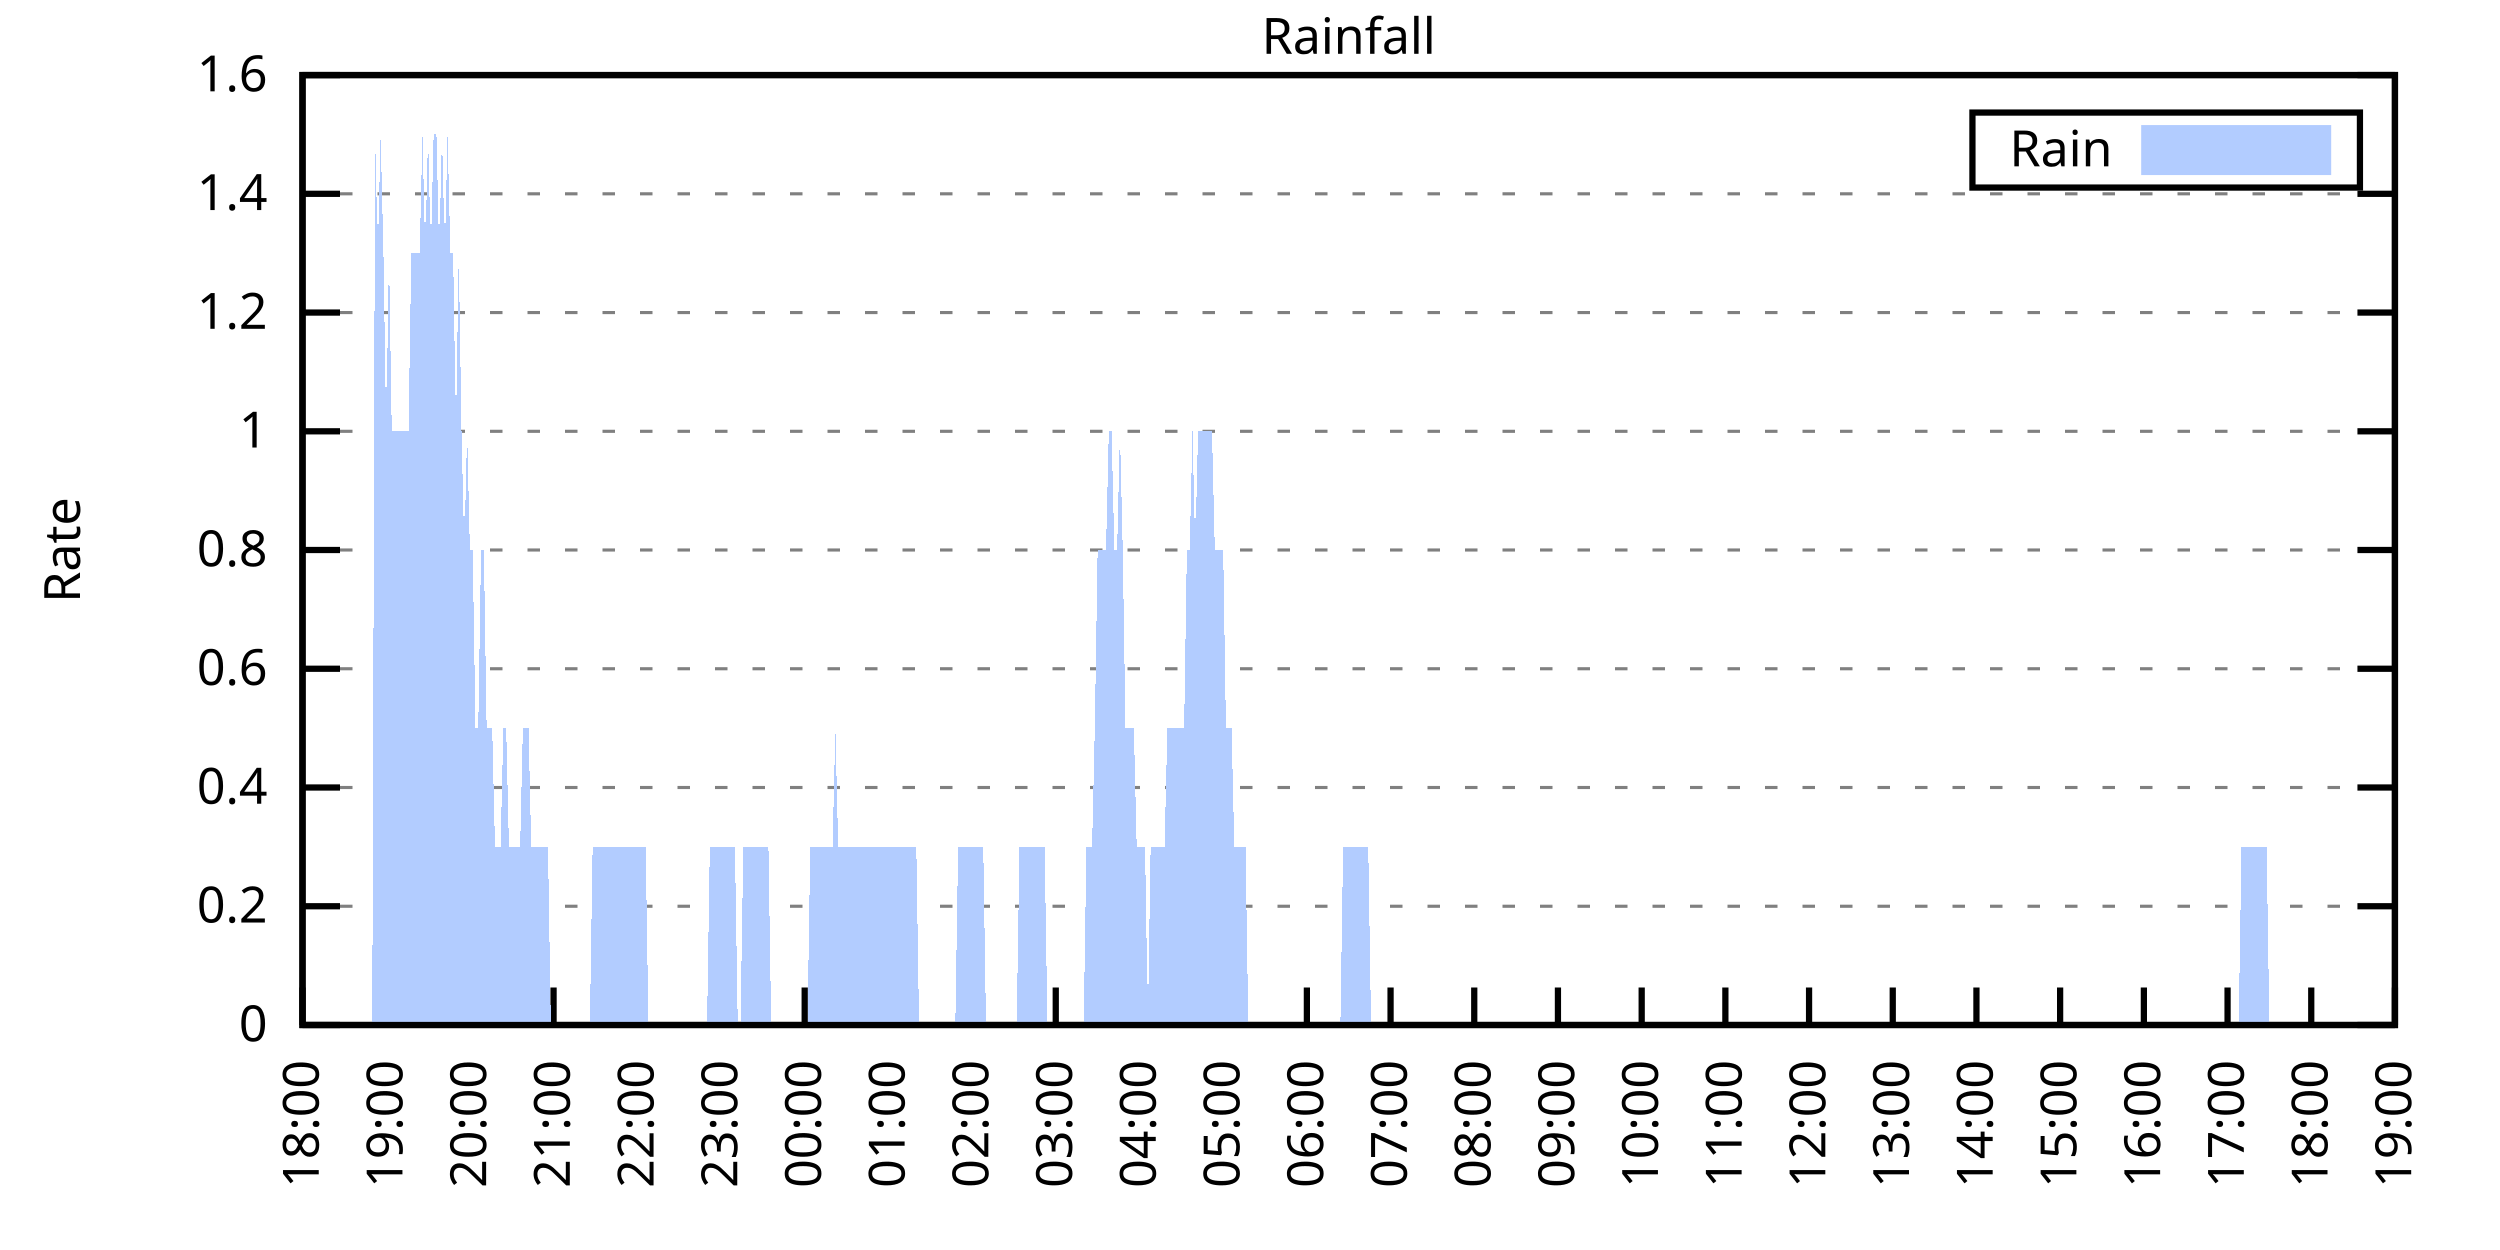
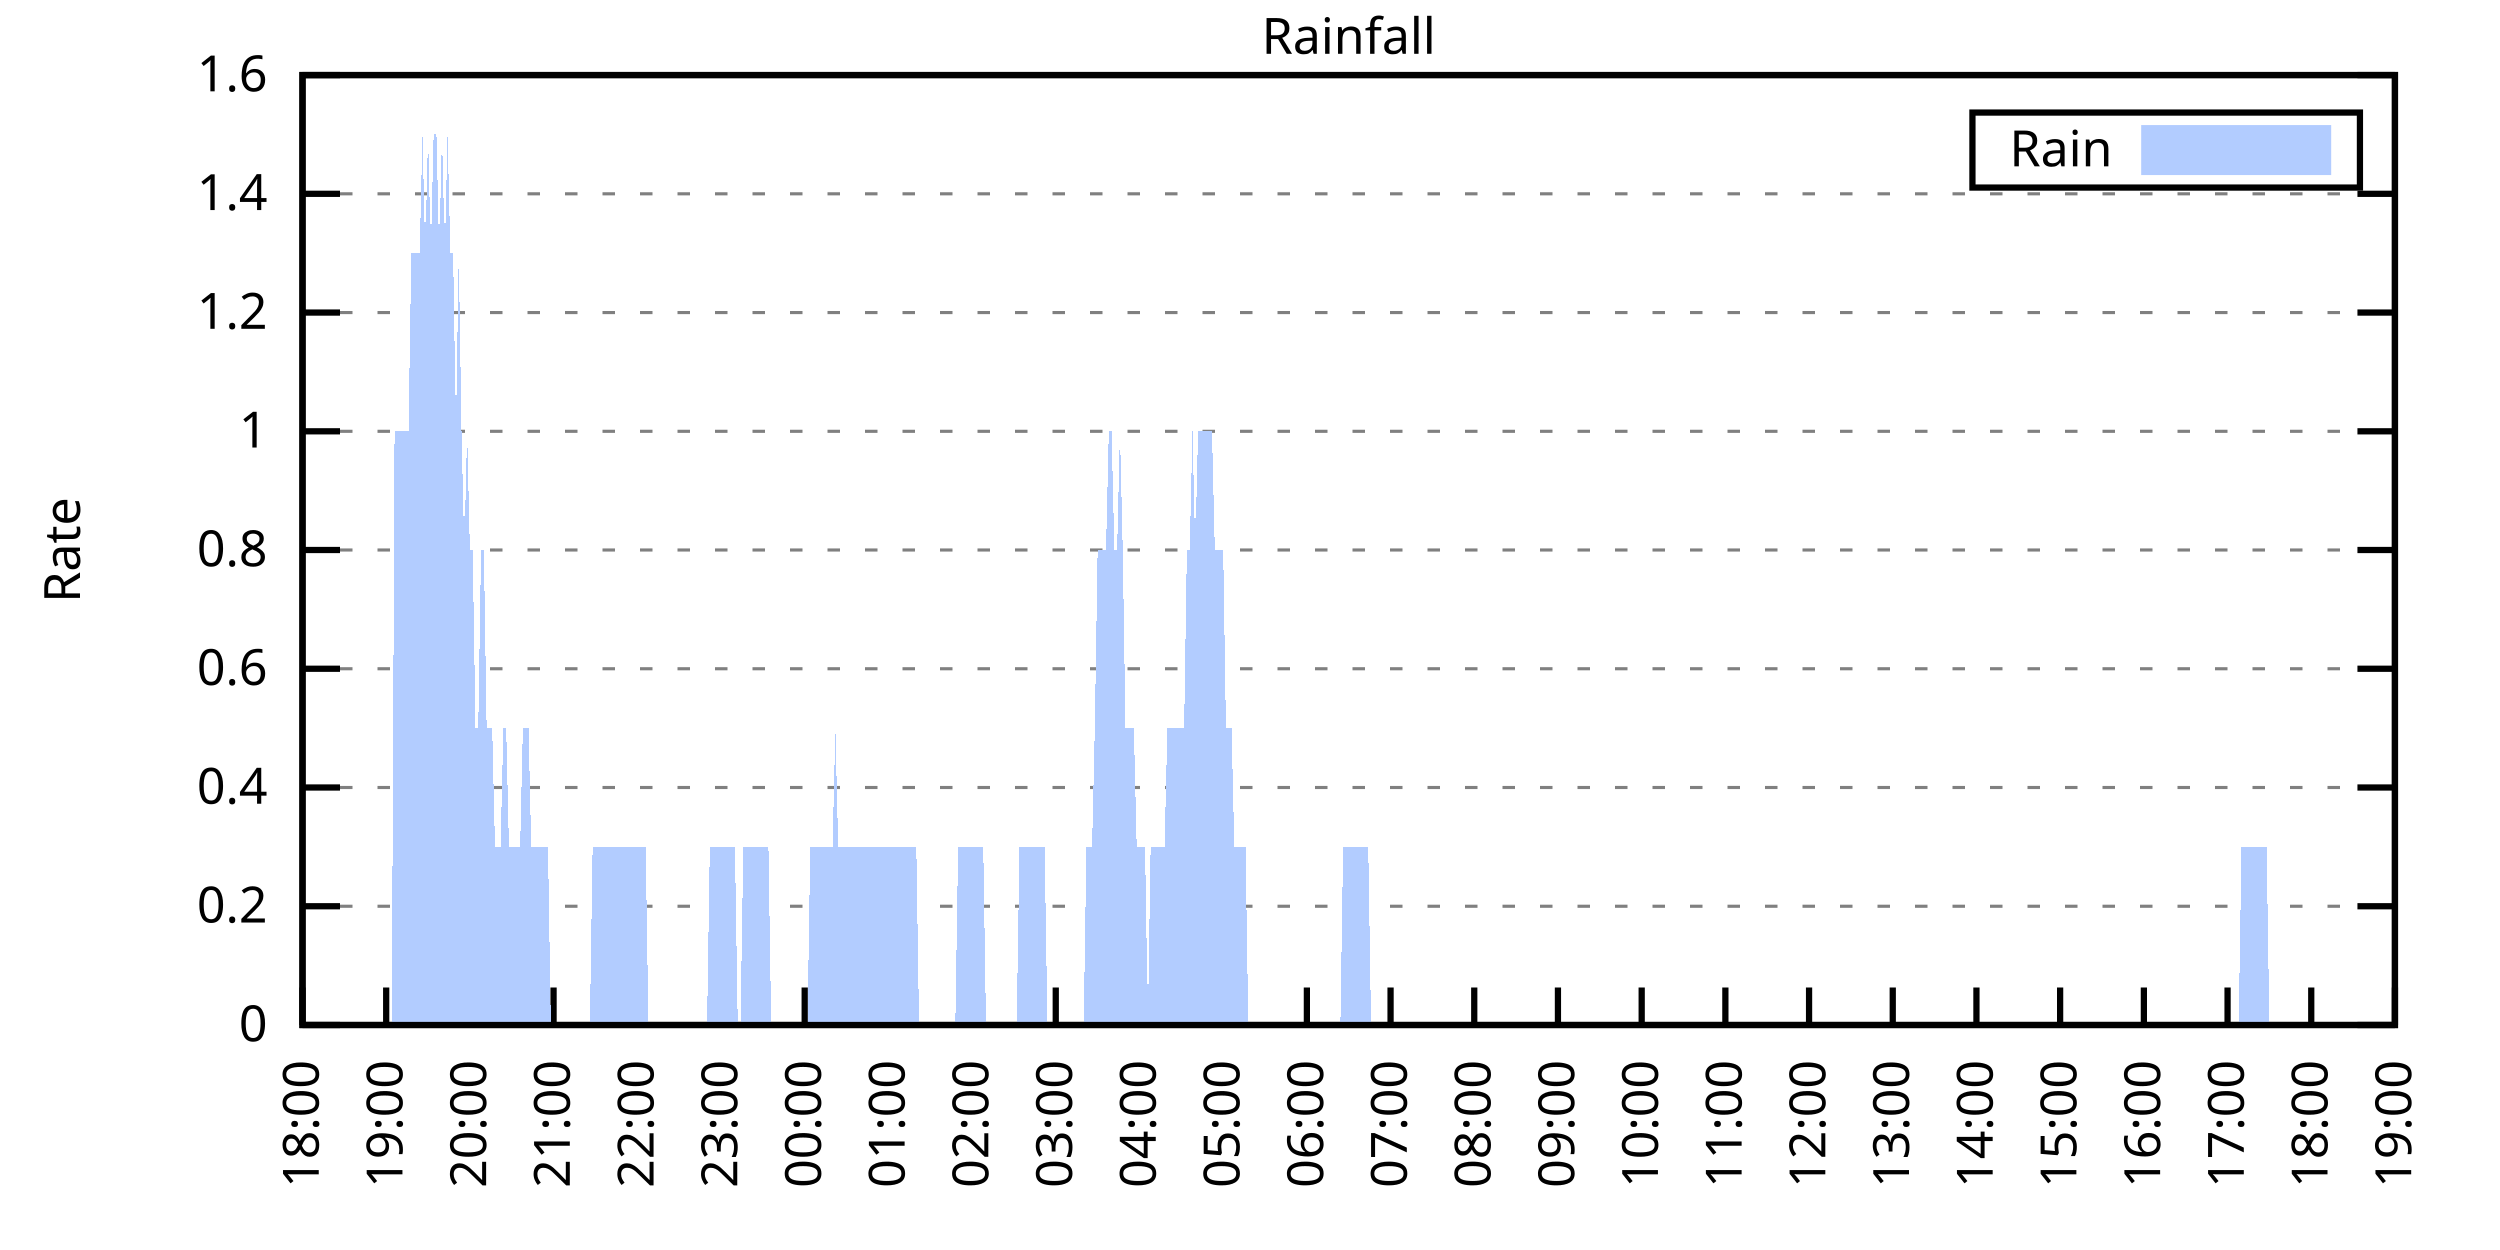
<svg xmlns="http://www.w3.org/2000/svg" xmlns:xlink="http://www.w3.org/1999/xlink" width="400" height="200" viewBox="0 0 400 200">
  <g id="gnuplot_canvas">
    <rect x="0" y="0" width="400" height="200" fill="none" />
    <defs>
      <circle id="gpDot" r="0.5" stroke-width="0.5" stroke="currentColor" />
      <path id="gpPt0" stroke-width="0.333" stroke="currentColor" d="M-1,0 h2 M0,-1 v2" />
      <path id="gpPt1" stroke-width="0.333" stroke="currentColor" d="M-1,-1 L1,1 M1,-1 L-1,1" />
      <path id="gpPt2" stroke-width="0.333" stroke="currentColor" d="M-1,0 L1,0 M0,-1 L0,1 M-1,-1 L1,1 M-1,1 L1,-1" />
      <rect id="gpPt3" stroke-width="0.333" stroke="currentColor" x="-1" y="-1" width="2" height="2" />
      <rect id="gpPt4" stroke-width="0.333" stroke="currentColor" fill="currentColor" x="-1" y="-1" width="2" height="2" />
      <circle id="gpPt5" stroke-width="0.333" stroke="currentColor" cx="0" cy="0" r="1" />
      <use xlink:href="#gpPt5" id="gpPt6" fill="currentColor" stroke="none" />
      <path id="gpPt7" stroke-width="0.333" stroke="currentColor" d="M0,-1.33 L-1.33,0.67 L1.33,0.67 z" />
      <use xlink:href="#gpPt7" id="gpPt8" fill="currentColor" stroke="none" />
      <use xlink:href="#gpPt7" id="gpPt9" stroke="currentColor" transform="rotate(180)" />
      <use xlink:href="#gpPt9" id="gpPt10" fill="currentColor" stroke="none" />
      <use xlink:href="#gpPt3" id="gpPt11" stroke="currentColor" transform="rotate(45)" />
      <use xlink:href="#gpPt11" id="gpPt12" fill="currentColor" stroke="none" />
      <path id="gpPt13" stroke-width="0.333" stroke="currentColor" d="M0,1.330 L1.265,0.411 L0.782,-1.067 L-0.782,-1.076 L-1.265,0.411 z" />
      <use xlink:href="#gpPt13" id="gpPt14" fill="currentColor" stroke="none" />
      <filter id="textbox" filterUnits="objectBoundingBox" x="0" y="0" height="1" width="1">
        <feFlood flood-color="white" flood-opacity="1" result="bgnd" />
        <feComposite in="SourceGraphic" in2="bgnd" operator="atop" />
      </filter>
      <filter id="greybox" filterUnits="objectBoundingBox" x="0" y="0" height="1" width="1">
        <feFlood flood-color="lightgrey" flood-opacity="1" result="grey" />
        <feComposite in="SourceGraphic" in2="grey" operator="atop" />
      </filter>
    </defs>
    <g fill="none" color="white" stroke="currentColor" stroke-width="1.00" stroke-linecap="butt" stroke-linejoin="miter">
</g>
    <g fill="none" color="black" stroke="currentColor" stroke-width="1.00" stroke-linecap="butt" stroke-linejoin="miter">
      <g stroke="none" shape-rendering="crispEdges">
        <polygon fill="rgb(255, 255, 255)" points="48.40,164.00 383.18,164.00 383.18,12.02 48.40,12.02 " />
      </g>
    </g>
    <g fill="none" color="black" stroke="currentColor" stroke-width="1.00" stroke-linecap="butt" stroke-linejoin="miter">
</g>
    <g fill="none" color="black" stroke="black" stroke-width="0.50" stroke-linecap="butt" stroke-linejoin="miter">
</g>
    <g fill="none" color="gray" stroke="currentColor" stroke-width="0.50" stroke-linecap="butt" stroke-linejoin="miter">
      <path stroke="gray" stroke-dasharray="2,4" class="gridline" d="M48.40,164.00 L383.19,164.00  " />
    </g>
    <g fill="none" color="gray" stroke="gray" stroke-width="1.00" stroke-linecap="butt" stroke-linejoin="miter">
</g>
    <g fill="none" color="black" stroke="currentColor" stroke-width="1.00" stroke-linecap="butt" stroke-linejoin="miter">
      <path stroke="black" d="M48.40,164.00 L54.40,164.00 M383.19,164.00 L377.19,164.00  " />
      <g transform="translate(42.80,166.60)" stroke="none" fill="black" font-family="Sans" font-size="8.00" text-anchor="end">
        <text>
          <tspan font-family="Sans"> 0</tspan>
        </text>
      </g>
    </g>
    <g fill="none" color="black" stroke="currentColor" stroke-width="1.00" stroke-linecap="butt" stroke-linejoin="miter">
</g>
    <g fill="none" color="black" stroke="black" stroke-width="0.50" stroke-linecap="butt" stroke-linejoin="miter">
</g>
    <g fill="none" color="gray" stroke="currentColor" stroke-width="0.50" stroke-linecap="butt" stroke-linejoin="miter">
      <path stroke="gray" stroke-dasharray="2,4" class="gridline" d="M48.40,145.00 L383.19,145.00  " />
    </g>
    <g fill="none" color="gray" stroke="gray" stroke-width="1.00" stroke-linecap="butt" stroke-linejoin="miter">
</g>
    <g fill="none" color="black" stroke="currentColor" stroke-width="1.00" stroke-linecap="butt" stroke-linejoin="miter">
      <path stroke="black" d="M48.40,145.00 L54.40,145.00 M383.19,145.00 L377.19,145.00  " />
      <g transform="translate(42.80,147.60)" stroke="none" fill="black" font-family="Sans" font-size="8.00" text-anchor="end">
        <text>
          <tspan font-family="Sans"> 0.2</tspan>
        </text>
      </g>
    </g>
    <g fill="none" color="black" stroke="currentColor" stroke-width="1.00" stroke-linecap="butt" stroke-linejoin="miter">
</g>
    <g fill="none" color="black" stroke="black" stroke-width="0.50" stroke-linecap="butt" stroke-linejoin="miter">
</g>
    <g fill="none" color="gray" stroke="currentColor" stroke-width="0.50" stroke-linecap="butt" stroke-linejoin="miter">
      <path stroke="gray" stroke-dasharray="2,4" class="gridline" d="M48.40,126.00 L383.19,126.00  " />
    </g>
    <g fill="none" color="gray" stroke="gray" stroke-width="1.00" stroke-linecap="butt" stroke-linejoin="miter">
</g>
    <g fill="none" color="black" stroke="currentColor" stroke-width="1.00" stroke-linecap="butt" stroke-linejoin="miter">
      <path stroke="black" d="M48.40,126.00 L54.40,126.00 M383.19,126.00 L377.19,126.00  " />
      <g transform="translate(42.80,128.60)" stroke="none" fill="black" font-family="Sans" font-size="8.00" text-anchor="end">
        <text>
          <tspan font-family="Sans"> 0.4</tspan>
        </text>
      </g>
    </g>
    <g fill="none" color="black" stroke="currentColor" stroke-width="1.00" stroke-linecap="butt" stroke-linejoin="miter">
</g>
    <g fill="none" color="black" stroke="black" stroke-width="0.50" stroke-linecap="butt" stroke-linejoin="miter">
</g>
    <g fill="none" color="gray" stroke="currentColor" stroke-width="0.50" stroke-linecap="butt" stroke-linejoin="miter">
      <path stroke="gray" stroke-dasharray="2,4" class="gridline" d="M48.40,107.00 L383.19,107.00  " />
    </g>
    <g fill="none" color="gray" stroke="gray" stroke-width="1.00" stroke-linecap="butt" stroke-linejoin="miter">
</g>
    <g fill="none" color="black" stroke="currentColor" stroke-width="1.00" stroke-linecap="butt" stroke-linejoin="miter">
      <path stroke="black" d="M48.40,107.00 L54.40,107.00 M383.19,107.00 L377.19,107.00  " />
      <g transform="translate(42.80,109.60)" stroke="none" fill="black" font-family="Sans" font-size="8.00" text-anchor="end">
        <text>
          <tspan font-family="Sans"> 0.6</tspan>
        </text>
      </g>
    </g>
    <g fill="none" color="black" stroke="currentColor" stroke-width="1.00" stroke-linecap="butt" stroke-linejoin="miter">
</g>
    <g fill="none" color="black" stroke="black" stroke-width="0.50" stroke-linecap="butt" stroke-linejoin="miter">
</g>
    <g fill="none" color="gray" stroke="currentColor" stroke-width="0.50" stroke-linecap="butt" stroke-linejoin="miter">
      <path stroke="gray" stroke-dasharray="2,4" class="gridline" d="M48.40,88.00 L383.19,88.00  " />
    </g>
    <g fill="none" color="gray" stroke="gray" stroke-width="1.00" stroke-linecap="butt" stroke-linejoin="miter">
</g>
    <g fill="none" color="black" stroke="currentColor" stroke-width="1.00" stroke-linecap="butt" stroke-linejoin="miter">
      <path stroke="black" d="M48.40,88.00 L54.40,88.00 M383.19,88.00 L377.19,88.00  " />
      <g transform="translate(42.80,90.60)" stroke="none" fill="black" font-family="Sans" font-size="8.00" text-anchor="end">
        <text>
          <tspan font-family="Sans"> 0.8</tspan>
        </text>
      </g>
    </g>
    <g fill="none" color="black" stroke="currentColor" stroke-width="1.00" stroke-linecap="butt" stroke-linejoin="miter">
</g>
    <g fill="none" color="black" stroke="black" stroke-width="0.50" stroke-linecap="butt" stroke-linejoin="miter">
</g>
    <g fill="none" color="gray" stroke="currentColor" stroke-width="0.50" stroke-linecap="butt" stroke-linejoin="miter">
      <path stroke="gray" stroke-dasharray="2,4" class="gridline" d="M48.40,69.01 L383.19,69.01  " />
    </g>
    <g fill="none" color="gray" stroke="gray" stroke-width="1.00" stroke-linecap="butt" stroke-linejoin="miter">
</g>
    <g fill="none" color="black" stroke="currentColor" stroke-width="1.00" stroke-linecap="butt" stroke-linejoin="miter">
      <path stroke="black" d="M48.40,69.01 L54.40,69.01 M383.19,69.01 L377.19,69.01  " />
      <g transform="translate(42.80,71.61)" stroke="none" fill="black" font-family="Sans" font-size="8.00" text-anchor="end">
        <text>
          <tspan font-family="Sans"> 1</tspan>
        </text>
      </g>
    </g>
    <g fill="none" color="black" stroke="currentColor" stroke-width="1.00" stroke-linecap="butt" stroke-linejoin="miter">
</g>
    <g fill="none" color="black" stroke="black" stroke-width="0.50" stroke-linecap="butt" stroke-linejoin="miter">
</g>
    <g fill="none" color="gray" stroke="currentColor" stroke-width="0.50" stroke-linecap="butt" stroke-linejoin="miter">
      <path stroke="gray" stroke-dasharray="2,4" class="gridline" d="M48.40,50.01 L383.19,50.01  " />
    </g>
    <g fill="none" color="gray" stroke="gray" stroke-width="1.00" stroke-linecap="butt" stroke-linejoin="miter">
</g>
    <g fill="none" color="black" stroke="currentColor" stroke-width="1.00" stroke-linecap="butt" stroke-linejoin="miter">
      <path stroke="black" d="M48.40,50.01 L54.40,50.01 M383.19,50.01 L377.19,50.01  " />
      <g transform="translate(42.80,52.61)" stroke="none" fill="black" font-family="Sans" font-size="8.00" text-anchor="end">
        <text>
          <tspan font-family="Sans"> 1.2</tspan>
        </text>
      </g>
    </g>
    <g fill="none" color="black" stroke="currentColor" stroke-width="1.00" stroke-linecap="butt" stroke-linejoin="miter">
</g>
    <g fill="none" color="black" stroke="black" stroke-width="0.50" stroke-linecap="butt" stroke-linejoin="miter">
</g>
    <g fill="none" color="gray" stroke="currentColor" stroke-width="0.50" stroke-linecap="butt" stroke-linejoin="miter">
      <path stroke="gray" stroke-dasharray="2,4" class="gridline" d="M48.40,31.01 L383.19,31.01  " />
    </g>
    <g fill="none" color="gray" stroke="gray" stroke-width="1.00" stroke-linecap="butt" stroke-linejoin="miter">
</g>
    <g fill="none" color="black" stroke="currentColor" stroke-width="1.00" stroke-linecap="butt" stroke-linejoin="miter">
      <path stroke="black" d="M48.40,31.01 L54.40,31.01 M383.19,31.01 L377.19,31.01  " />
      <g transform="translate(42.80,33.61)" stroke="none" fill="black" font-family="Sans" font-size="8.00" text-anchor="end">
        <text>
          <tspan font-family="Sans"> 1.4</tspan>
        </text>
      </g>
    </g>
    <g fill="none" color="black" stroke="currentColor" stroke-width="1.00" stroke-linecap="butt" stroke-linejoin="miter">
</g>
    <g fill="none" color="black" stroke="black" stroke-width="0.50" stroke-linecap="butt" stroke-linejoin="miter">
</g>
    <g fill="none" color="gray" stroke="currentColor" stroke-width="0.50" stroke-linecap="butt" stroke-linejoin="miter">
      <path stroke="gray" stroke-dasharray="2,4" class="gridline" d="M48.40,12.01 L383.19,12.01  " />
    </g>
    <g fill="none" color="gray" stroke="gray" stroke-width="1.00" stroke-linecap="butt" stroke-linejoin="miter">
</g>
    <g fill="none" color="black" stroke="currentColor" stroke-width="1.00" stroke-linecap="butt" stroke-linejoin="miter">
      <path stroke="black" d="M48.40,12.01 L54.40,12.01 M383.19,12.01 L377.19,12.01  " />
      <g transform="translate(42.80,14.61)" stroke="none" fill="black" font-family="Sans" font-size="8.00" text-anchor="end">
        <text>
          <tspan font-family="Sans"> 1.6</tspan>
        </text>
      </g>
    </g>
    <g fill="none" color="black" stroke="currentColor" stroke-width="1.00" stroke-linecap="butt" stroke-linejoin="miter">
      <path stroke="black" d="M48.40,164.00 L48.40,158.00  " />
      <g transform="translate(51.00,169.60) rotate(270.00)" stroke="none" fill="black" font-family="Sans" font-size="8.00" text-anchor="end">
        <text>
          <tspan font-family="Sans">18:00</tspan>
        </text>
      </g>
    </g>
    <g fill="none" color="black" stroke="currentColor" stroke-width="1.00" stroke-linecap="butt" stroke-linejoin="miter">
      <path stroke="black" d="M61.79,164.00 L61.79,158.00  " />
      <g transform="translate(64.39,169.60) rotate(270.00)" stroke="none" fill="black" font-family="Sans" font-size="8.00" text-anchor="end">
        <text>
          <tspan font-family="Sans">19:00</tspan>
        </text>
      </g>
    </g>
    <g fill="none" color="black" stroke="currentColor" stroke-width="1.00" stroke-linecap="butt" stroke-linejoin="miter">
      <path stroke="black" d="M75.18,164.00 L75.18,158.00  " />
      <g transform="translate(77.78,169.60) rotate(270.00)" stroke="none" fill="black" font-family="Sans" font-size="8.00" text-anchor="end">
        <text>
          <tspan font-family="Sans">20:00</tspan>
        </text>
      </g>
    </g>
    <g fill="none" color="black" stroke="currentColor" stroke-width="1.00" stroke-linecap="butt" stroke-linejoin="miter">
      <path stroke="black" d="M88.57,164.00 L88.57,158.00  " />
      <g transform="translate(91.17,169.60) rotate(270.00)" stroke="none" fill="black" font-family="Sans" font-size="8.00" text-anchor="end">
        <text>
          <tspan font-family="Sans">21:00</tspan>
        </text>
      </g>
    </g>
    <g fill="none" color="black" stroke="currentColor" stroke-width="1.00" stroke-linecap="butt" stroke-linejoin="miter">
      <path stroke="black" d="M101.97,164.00 L101.97,158.00  " />
      <g transform="translate(104.57,169.60) rotate(270.00)" stroke="none" fill="black" font-family="Sans" font-size="8.00" text-anchor="end">
        <text>
          <tspan font-family="Sans">22:00</tspan>
        </text>
      </g>
    </g>
    <g fill="none" color="black" stroke="currentColor" stroke-width="1.00" stroke-linecap="butt" stroke-linejoin="miter">
      <path stroke="black" d="M115.36,164.00 L115.36,158.00  " />
      <g transform="translate(117.96,169.60) rotate(270.00)" stroke="none" fill="black" font-family="Sans" font-size="8.00" text-anchor="end">
        <text>
          <tspan font-family="Sans">23:00</tspan>
        </text>
      </g>
    </g>
    <g fill="none" color="black" stroke="currentColor" stroke-width="1.00" stroke-linecap="butt" stroke-linejoin="miter">
      <path stroke="black" d="M128.75,164.00 L128.75,158.00  " />
      <g transform="translate(131.35,169.60) rotate(270.00)" stroke="none" fill="black" font-family="Sans" font-size="8.00" text-anchor="end">
        <text>
          <tspan font-family="Sans">00:00</tspan>
        </text>
      </g>
    </g>
    <g fill="none" color="black" stroke="currentColor" stroke-width="1.00" stroke-linecap="butt" stroke-linejoin="miter">
      <path stroke="black" d="M142.14,164.00 L142.14,158.00  " />
      <g transform="translate(144.74,169.60) rotate(270.00)" stroke="none" fill="black" font-family="Sans" font-size="8.00" text-anchor="end">
        <text>
          <tspan font-family="Sans">01:00</tspan>
        </text>
      </g>
    </g>
    <g fill="none" color="black" stroke="currentColor" stroke-width="1.00" stroke-linecap="butt" stroke-linejoin="miter">
      <path stroke="black" d="M155.53,164.00 L155.53,158.00  " />
      <g transform="translate(158.13,169.60) rotate(270.00)" stroke="none" fill="black" font-family="Sans" font-size="8.00" text-anchor="end">
        <text>
          <tspan font-family="Sans">02:00</tspan>
        </text>
      </g>
    </g>
    <g fill="none" color="black" stroke="currentColor" stroke-width="1.00" stroke-linecap="butt" stroke-linejoin="miter">
      <path stroke="black" d="M168.92,164.00 L168.92,158.00  " />
      <g transform="translate(171.52,169.60) rotate(270.00)" stroke="none" fill="black" font-family="Sans" font-size="8.00" text-anchor="end">
        <text>
          <tspan font-family="Sans">03:00</tspan>
        </text>
      </g>
    </g>
    <g fill="none" color="black" stroke="currentColor" stroke-width="1.00" stroke-linecap="butt" stroke-linejoin="miter">
      <path stroke="black" d="M182.32,164.00 L182.32,158.00  " />
      <g transform="translate(184.92,169.60) rotate(270.00)" stroke="none" fill="black" font-family="Sans" font-size="8.00" text-anchor="end">
        <text>
          <tspan font-family="Sans">04:00</tspan>
        </text>
      </g>
    </g>
    <g fill="none" color="black" stroke="currentColor" stroke-width="1.00" stroke-linecap="butt" stroke-linejoin="miter">
      <path stroke="black" d="M195.71,164.00 L195.71,158.00  " />
      <g transform="translate(198.31,169.60) rotate(270.00)" stroke="none" fill="black" font-family="Sans" font-size="8.00" text-anchor="end">
        <text>
          <tspan font-family="Sans">05:00</tspan>
        </text>
      </g>
    </g>
    <g fill="none" color="black" stroke="currentColor" stroke-width="1.00" stroke-linecap="butt" stroke-linejoin="miter">
      <path stroke="black" d="M209.10,164.00 L209.10,158.00  " />
      <g transform="translate(211.70,169.60) rotate(270.00)" stroke="none" fill="black" font-family="Sans" font-size="8.00" text-anchor="end">
        <text>
          <tspan font-family="Sans">06:00</tspan>
        </text>
      </g>
    </g>
    <g fill="none" color="black" stroke="currentColor" stroke-width="1.00" stroke-linecap="butt" stroke-linejoin="miter">
      <path stroke="black" d="M222.49,164.00 L222.49,158.00  " />
      <g transform="translate(225.09,169.60) rotate(270.00)" stroke="none" fill="black" font-family="Sans" font-size="8.00" text-anchor="end">
        <text>
          <tspan font-family="Sans">07:00</tspan>
        </text>
      </g>
    </g>
    <g fill="none" color="black" stroke="currentColor" stroke-width="1.00" stroke-linecap="butt" stroke-linejoin="miter">
      <path stroke="black" d="M235.88,164.00 L235.88,158.00  " />
      <g transform="translate(238.48,169.60) rotate(270.00)" stroke="none" fill="black" font-family="Sans" font-size="8.00" text-anchor="end">
        <text>
          <tspan font-family="Sans">08:00</tspan>
        </text>
      </g>
    </g>
    <g fill="none" color="black" stroke="currentColor" stroke-width="1.00" stroke-linecap="butt" stroke-linejoin="miter">
      <path stroke="black" d="M249.27,164.00 L249.27,158.00  " />
      <g transform="translate(251.87,169.60) rotate(270.00)" stroke="none" fill="black" font-family="Sans" font-size="8.00" text-anchor="end">
        <text>
          <tspan font-family="Sans">09:00</tspan>
        </text>
      </g>
    </g>
    <g fill="none" color="black" stroke="currentColor" stroke-width="1.00" stroke-linecap="butt" stroke-linejoin="miter">
      <path stroke="black" d="M262.67,164.00 L262.67,158.00  " />
      <g transform="translate(265.27,169.60) rotate(270.00)" stroke="none" fill="black" font-family="Sans" font-size="8.00" text-anchor="end">
        <text>
          <tspan font-family="Sans">10:00</tspan>
        </text>
      </g>
    </g>
    <g fill="none" color="black" stroke="currentColor" stroke-width="1.00" stroke-linecap="butt" stroke-linejoin="miter">
      <path stroke="black" d="M276.06,164.00 L276.06,158.00  " />
      <g transform="translate(278.66,169.60) rotate(270.00)" stroke="none" fill="black" font-family="Sans" font-size="8.00" text-anchor="end">
        <text>
          <tspan font-family="Sans">11:00</tspan>
        </text>
      </g>
    </g>
    <g fill="none" color="black" stroke="currentColor" stroke-width="1.00" stroke-linecap="butt" stroke-linejoin="miter">
      <path stroke="black" d="M289.45,164.00 L289.45,158.00  " />
      <g transform="translate(292.05,169.60) rotate(270.00)" stroke="none" fill="black" font-family="Sans" font-size="8.00" text-anchor="end">
        <text>
          <tspan font-family="Sans">12:00</tspan>
        </text>
      </g>
    </g>
    <g fill="none" color="black" stroke="currentColor" stroke-width="1.00" stroke-linecap="butt" stroke-linejoin="miter">
      <path stroke="black" d="M302.84,164.00 L302.84,158.00  " />
      <g transform="translate(305.44,169.60) rotate(270.00)" stroke="none" fill="black" font-family="Sans" font-size="8.00" text-anchor="end">
        <text>
          <tspan font-family="Sans">13:00</tspan>
        </text>
      </g>
    </g>
    <g fill="none" color="black" stroke="currentColor" stroke-width="1.00" stroke-linecap="butt" stroke-linejoin="miter">
      <path stroke="black" d="M316.23,164.00 L316.23,158.00  " />
      <g transform="translate(318.83,169.60) rotate(270.00)" stroke="none" fill="black" font-family="Sans" font-size="8.00" text-anchor="end">
        <text>
          <tspan font-family="Sans">14:00</tspan>
        </text>
      </g>
    </g>
    <g fill="none" color="black" stroke="currentColor" stroke-width="1.00" stroke-linecap="butt" stroke-linejoin="miter">
      <path stroke="black" d="M329.62,164.00 L329.62,158.00  " />
      <g transform="translate(332.22,169.60) rotate(270.00)" stroke="none" fill="black" font-family="Sans" font-size="8.00" text-anchor="end">
        <text>
          <tspan font-family="Sans">15:00</tspan>
        </text>
      </g>
    </g>
    <g fill="none" color="black" stroke="currentColor" stroke-width="1.00" stroke-linecap="butt" stroke-linejoin="miter">
      <path stroke="black" d="M343.02,164.00 L343.02,158.00  " />
      <g transform="translate(345.62,169.60) rotate(270.00)" stroke="none" fill="black" font-family="Sans" font-size="8.00" text-anchor="end">
        <text>
          <tspan font-family="Sans">16:00</tspan>
        </text>
      </g>
    </g>
    <g fill="none" color="black" stroke="currentColor" stroke-width="1.00" stroke-linecap="butt" stroke-linejoin="miter">
      <path stroke="black" d="M356.41,164.00 L356.41,158.00  " />
      <g transform="translate(359.01,169.60) rotate(270.00)" stroke="none" fill="black" font-family="Sans" font-size="8.00" text-anchor="end">
        <text>
          <tspan font-family="Sans">17:00</tspan>
        </text>
      </g>
    </g>
    <g fill="none" color="black" stroke="currentColor" stroke-width="1.00" stroke-linecap="butt" stroke-linejoin="miter">
      <path stroke="black" d="M369.80,164.00 L369.80,158.00  " />
      <g transform="translate(372.40,169.60) rotate(270.00)" stroke="none" fill="black" font-family="Sans" font-size="8.00" text-anchor="end">
        <text>
          <tspan font-family="Sans">18:00</tspan>
        </text>
      </g>
    </g>
    <g fill="none" color="black" stroke="currentColor" stroke-width="1.00" stroke-linecap="butt" stroke-linejoin="miter">
      <path stroke="black" d="M383.19,164.00 L383.19,158.00  " />
      <g transform="translate(385.79,169.60) rotate(270.00)" stroke="none" fill="black" font-family="Sans" font-size="8.00" text-anchor="end">
        <text>
          <tspan font-family="Sans">19:00</tspan>
        </text>
      </g>
    </g>
    <g fill="none" color="black" stroke="currentColor" stroke-width="1.00" stroke-linecap="butt" stroke-linejoin="miter">
</g>
    <g fill="none" color="black" stroke="currentColor" stroke-width="1.00" stroke-linecap="butt" stroke-linejoin="miter">
      <path stroke="black" d="M48.40,12.01 L48.40,164.00 L383.19,164.00 L383.19,12.01 L48.40,12.01 Z  " />
    </g>
    <g fill="none" color="black" stroke="currentColor" stroke-width="1.00" stroke-linecap="butt" stroke-linejoin="miter">
</g>
    <g fill="none" color="black" stroke="currentColor" stroke-width="1.00" stroke-linecap="butt" stroke-linejoin="miter">
      <path stroke="black" d="M315.59,30.01 L315.59,18.01 L377.59,18.01 L377.59,30.01 L315.59,30.01 Z  " />
    </g>
    <g id="Rainfall_plot_1">
      <g fill="none" color="white" stroke="black" stroke-width="2.00" stroke-linecap="butt" stroke-linejoin="miter">
</g>
      <g fill="none" color="black" stroke="currentColor" stroke-width="2.00" stroke-linecap="butt" stroke-linejoin="miter">
        <g transform="translate(337.99,26.61)" stroke="none" fill="black" font-family="Sans" font-size="8.00" text-anchor="end">
          <text>
            <tspan font-family="Sans">Rain</tspan>
          </text>
        </g>
      </g>
      <g fill="none" color="black" stroke="currentColor" stroke-width="2.00" stroke-linecap="butt" stroke-linejoin="miter">
        <g stroke="none" shape-rendering="crispEdges">
          <polygon fill="rgb(178, 204, 255)" points="343.59,27.01 371.99,27.01 371.99,21.01 343.59,21.01 " />
        </g>
        <path stroke="rgb(178, 204, 255)" d="M343.59,27.01 L371.99,27.01 L371.99,21.01 L343.59,21.01 L343.59,27.01 Z  " />
      </g>
      <g fill="none" color="black" stroke="currentColor" stroke-width="2.00" stroke-linecap="butt" stroke-linejoin="miter">
        <g stroke="none" shape-rendering="crispEdges">
-           <polygon fill="rgb(178, 204, 255)" points="55.54,164.00 55.99,164.00 56.43,164.00 56.88,164.00 57.33,164.00 57.77,164.00 58.22,164.00 58.67,164.00 59.11,164.00 59.56,164.00 60.01,21.51 60.45,40.51 60.90,21.51 61.35,40.51 61.79,69.01 62.24,40.51 62.68,69.01 63.13,69.01 63.58,69.01 64.02,69.01 64.47,69.01 64.92,69.01 65.36,69.01 65.81,40.51 66.26,40.51 66.70,40.51 67.15,40.51 67.59,21.51 68.04,40.51 68.49,21.51 68.93,40.51 69.38,21.51 69.83,21.51 70.27,40.51 70.72,21.51 71.17,40.51 71.61,21.51 72.06,40.51 72.50,40.51 72.95,69.01 73.40,40.51 73.84,69.01 74.29,88.00 74.74,69.01 75.18,88.00 75.63,88.00 76.08,116.50 76.52,116.50 76.97,88.00 77.42,88.00 77.86,116.50 78.31,116.50 78.75,116.50 79.20,135.50 79.65,135.50 80.09,135.50 80.54,116.50 80.99,116.50 81.43,135.50 81.88,135.50 82.33,135.50 82.77,135.50 83.22,135.50 83.66,116.50 84.11,116.50 84.56,116.50 85.00,135.50 85.45,135.50 85.90,135.50 86.34,135.50 86.79,135.50 87.24,135.50 87.68,135.50 88.13,164.00 88.57,164.00 89.02,164.00 89.47,164.00 89.91,164.00 90.36,164.00 90.81,164.00 91.25,164.00 91.70,164.00 92.15,164.00 92.59,164.00 93.04,164.00 93.49,164.00 93.93,164.00 94.38,164.00 94.82,135.50 95.27,135.50 95.72,135.50 96.16,135.50 96.61,135.50 97.06,135.50 97.50,135.50 97.95,135.50 98.40,135.50 98.84,135.50 99.29,135.50 99.73,135.50 100.18,135.50 100.63,135.50 101.07,135.50 101.52,135.50 101.97,135.50 102.41,135.50 102.86,135.50 103.31,135.50 103.75,164.00 104.20,164.00 104.64,164.00 105.09,164.00 105.54,164.00 105.98,164.00 106.43,164.00 106.88,164.00 107.32,164.00 107.77,164.00 108.22,164.00 108.66,164.00 109.11,164.00 109.55,164.00 110.00,164.00 110.45,164.00 110.89,164.00 111.34,164.00 111.79,164.00 112.23,164.00 112.68,164.00 113.13,164.00 113.57,135.50 114.02,135.50 114.47,135.50 114.91,135.50 115.36,135.50 115.80,135.50 116.25,135.50 116.70,135.50 117.14,135.50 117.59,135.50 118.04,164.00 118.48,164.00 118.93,135.50 119.38,135.50 119.82,135.50 120.27,135.50 120.71,135.50 121.16,135.50 121.61,135.50 122.05,135.50 122.50,135.50 122.95,135.50 123.39,164.00 123.84,164.00 124.29,164.00 124.73,164.00 125.18,164.00 125.62,164.00 126.07,164.00 126.52,164.00 126.96,164.00 127.41,164.00 127.86,164.00 128.30,164.00 128.75,164.00 129.20,164.00 129.64,135.50 130.09,135.50 130.54,135.50 130.98,135.50 131.43,135.50 131.87,135.50 132.32,135.50 132.77,135.50 133.21,135.50 133.66,116.50 134.11,135.50 134.55,135.50 135.00,135.50 135.45,135.50 135.89,135.50 136.34,135.50 136.78,135.50 137.23,135.50 137.68,135.50 138.12,135.50 138.57,135.50 139.02,135.50 139.46,135.50 139.91,135.50 140.36,135.50 140.80,135.50 141.25,135.50 141.69,135.50 142.14,135.50 142.59,135.50 143.03,135.50 143.48,135.50 143.93,135.50 144.37,135.50 144.82,135.50 145.27,135.50 145.71,135.50 146.16,135.50 146.61,135.50 147.05,164.00 147.50,164.00 147.94,164.00 148.39,164.00 148.84,164.00 149.28,164.00 149.73,164.00 150.18,164.00 150.62,164.00 151.07,164.00 151.52,164.00 151.96,164.00 152.41,164.00 152.85,164.00 153.30,135.50 153.75,135.50 154.19,135.50 154.64,135.50 155.09,135.50 155.53,135.50 155.98,135.50 156.43,135.50 156.87,135.50 157.32,135.50 157.76,164.00 158.21,164.00 158.66,164.00 159.10,164.00 159.55,164.00 160.00,164.00 160.44,164.00 160.89,164.00 161.34,164.00 161.78,164.00 162.23,164.00 162.67,164.00 163.12,135.50 163.57,135.50 164.01,135.50 164.46,135.50 164.91,135.50 165.35,135.50 165.80,135.50 166.25,135.50 166.69,135.50 167.14,135.50 167.59,164.00 168.03,164.00 168.48,164.00 168.92,164.00 169.37,164.00 169.82,164.00 170.26,164.00 170.71,164.00 171.16,164.00 171.60,164.00 172.05,164.00 172.50,164.00 172.94,164.00 173.39,164.00 173.83,135.50 174.28,135.50 174.73,135.50 175.17,116.50 175.62,88.00 176.07,88.00 176.51,88.00 176.96,88.00 177.41,69.01 177.85,69.01 178.30,88.00 178.74,88.00 179.19,69.01 179.64,88.00 180.08,116.50 180.53,116.50 180.98,116.50 181.42,116.50 181.87,135.50 182.32,135.50 182.76,135.50 183.21,135.50 183.66,164.00 184.10,135.50 184.55,135.50 184.99,135.50 185.44,135.50 185.89,135.50 186.33,135.50 186.78,116.50 187.23,116.50 187.67,116.50 188.12,116.50 188.57,116.50 189.01,116.50 189.46,116.50 189.90,88.00 190.35,88.00 190.80,69.01 191.24,88.00 191.69,69.01 192.14,69.01 192.58,69.01 193.03,69.01 193.48,69.01 193.92,69.01 194.37,88.00 194.81,88.00 195.26,88.00 195.71,88.00 196.15,116.50 196.60,116.50 197.05,116.50 197.49,135.50 197.94,135.50 198.39,135.50 198.83,135.50 199.28,135.50 199.73,164.00 200.17,164.00 200.62,164.00 201.06,164.00 201.51,164.00 201.96,164.00 202.40,164.00 202.85,164.00 203.30,164.00 203.74,164.00 204.19,164.00 204.64,164.00 205.08,164.00 205.53,164.00 205.97,164.00 206.42,164.00 206.87,164.00 207.31,164.00 207.76,164.00 208.21,164.00 208.65,164.00 209.10,164.00 209.55,164.00 209.99,164.00 210.44,164.00 210.88,164.00 211.33,164.00 211.78,164.00 212.22,164.00 212.67,164.00 213.12,164.00 213.56,164.00 214.01,164.00 214.46,164.00 214.90,135.50 215.35,135.50 215.80,135.50 216.24,135.50 216.69,135.50 217.13,135.50 217.58,135.50 218.03,135.50 218.47,135.50 218.92,135.50 219.37,164.00 219.81,164.00 220.26,164.00 220.71,164.00 221.15,164.00 221.60,164.00 222.04,164.00 222.49,164.00 222.94,164.00 223.38,164.00 223.83,164.00 224.28,164.00 224.72,164.00 225.17,164.00 225.62,164.00 226.06,164.00 226.51,164.00 226.95,164.00 227.40,164.00 227.85,164.00 228.29,164.00 228.74,164.00 229.19,164.00 229.63,164.00 230.08,164.00 230.53,164.00 230.97,164.00 231.42,164.00 231.86,164.00 232.31,164.00 232.76,164.00 233.20,164.00 233.65,164.00 234.10,164.00 234.54,164.00 234.99,164.00 235.44,164.00 235.88,164.00 236.33,164.00 236.78,164.00 237.22,164.00 237.67,164.00 238.11,164.00 238.56,164.00 239.01,164.00 239.45,164.00 239.90,164.00 240.35,164.00 240.79,164.00 241.24,164.00 241.69,164.00 242.13,164.00 242.58,164.00 243.02,164.00 243.47,164.00 243.92,164.00 244.36,164.00 244.81,164.00 245.26,164.00 245.70,164.00 246.15,164.00 246.60,164.00 247.04,164.00 247.49,164.00 247.93,164.00 248.38,164.00 248.83,164.00 249.27,164.00 249.72,164.00 250.17,164.00 250.61,164.00 251.06,164.00 251.51,164.00 251.95,164.00 252.40,164.00 252.85,164.00 253.29,164.00 253.74,164.00 254.18,164.00 254.63,164.00 255.08,164.00 255.52,164.00 255.97,164.00 256.42,164.00 256.86,164.00 257.31,164.00 257.76,164.00 258.20,164.00 258.65,164.00 259.09,164.00 259.54,164.00 259.99,164.00 260.43,164.00 260.88,164.00 261.33,164.00 261.77,164.00 262.22,164.00 262.67,164.00 263.11,164.00 263.56,164.00 264.00,164.00 264.45,164.00 264.90,164.00 265.34,164.00 265.79,164.00 266.24,164.00 266.68,164.00 267.13,164.00 267.58,164.00 268.02,164.00 268.47,164.00 268.92,164.00 269.36,164.00 269.81,164.00 270.25,164.00 270.70,164.00 271.15,164.00 271.59,164.00 272.04,164.00 272.49,164.00 272.93,164.00 273.38,164.00 273.83,164.00 274.27,164.00 274.72,164.00 275.16,164.00 275.61,164.00 276.06,164.00 276.50,164.00 276.95,164.00 277.40,164.00 277.84,164.00 278.29,164.00 278.74,164.00 279.18,164.00 279.63,164.00 280.07,164.00 280.52,164.00 280.97,164.00 281.41,164.00 281.86,164.00 282.31,164.00 282.75,164.00 283.20,164.00 283.65,164.00 284.09,164.00 284.54,164.00 284.98,164.00 285.43,164.00 285.88,164.00 286.32,164.00 286.77,164.00 287.22,164.00 287.66,164.00 288.11,164.00 288.56,164.00 289.00,164.00 289.45,164.00 289.90,164.00 290.34,164.00 290.79,164.00 291.23,164.00 291.68,164.00 292.13,164.00 292.57,164.00 293.02,164.00 293.47,164.00 293.91,164.00 294.36,164.00 294.81,164.00 295.25,164.00 295.70,164.00 296.14,164.00 296.59,164.00 297.04,164.00 297.48,164.00 297.93,164.00 298.38,164.00 298.82,164.00 299.27,164.00 299.72,164.00 300.16,164.00 300.61,164.00 301.05,164.00 301.50,164.00 301.95,164.00 302.39,164.00 302.84,164.00 303.29,164.00 303.73,164.00 304.18,164.00 304.63,164.00 305.07,164.00 305.52,164.00 305.97,164.00 306.41,164.00 306.86,164.00 307.30,164.00 307.75,164.00 308.20,164.00 308.64,164.00 309.09,164.00 309.54,164.00 309.98,164.00 310.43,164.00 310.88,164.00 311.32,164.00 311.77,164.00 312.21,164.00 312.66,164.00 313.11,164.00 313.55,164.00 314.00,164.00 314.45,164.00 314.89,164.00 315.34,164.00 315.79,164.00 316.23,164.00 316.68,164.00 317.12,164.00 317.57,164.00 318.02,164.00 318.46,164.00 318.91,164.00 319.36,164.00 319.80,164.00 320.25,164.00 320.70,164.00 321.14,164.00 321.59,164.00 322.04,164.00 322.48,164.00 322.93,164.00 323.37,164.00 323.82,164.00 324.27,164.00 324.71,164.00 325.16,164.00 325.61,164.00 326.05,164.00 326.50,164.00 326.95,164.00 327.39,164.00 327.84,164.00 328.28,164.00 328.73,164.00 329.18,164.00 329.62,164.00 330.07,164.00 330.52,164.00 330.96,164.00 331.41,164.00 331.86,164.00 332.30,164.00 332.75,164.00 333.19,164.00 333.64,164.00 334.09,164.00 334.53,164.00 334.98,164.00 335.43,164.00 335.87,164.00 336.32,164.00 336.77,164.00 337.21,164.00 337.66,164.00 338.10,164.00 338.55,164.00 339.00,164.00 339.44,164.00 339.89,164.00 340.34,164.00 340.78,164.00 341.23,164.00 341.68,164.00 342.12,164.00 342.57,164.00 343.02,164.00 343.46,164.00 343.91,164.00 344.35,164.00 344.80,164.00 345.25,164.00 345.69,164.00 346.14,164.00 346.59,164.00 347.03,164.00 347.48,164.00 347.93,164.00 348.37,164.00 348.82,164.00 349.26,164.00 349.71,164.00 350.16,164.00 350.60,164.00 351.05,164.00 351.50,164.00 351.94,164.00 352.39,164.00 352.84,164.00 353.28,164.00 353.73,164.00 354.17,164.00 354.62,164.00 355.07,164.00 355.51,164.00 355.96,164.00 356.41,164.00 356.85,164.00 357.30,164.00 357.75,164.00 358.19,164.00 358.64,135.50 359.09,135.50 359.53,135.50 359.98,135.50 360.42,135.50 360.87,135.50 361.32,135.50 361.76,135.50 362.21,135.50 362.66,135.50 363.10,164.00 363.55,164.00 364.00,164.00 364.44,164.00 364.89,164.00 365.33,164.00 365.78,164.00 366.23,164.00 366.67,164.00 367.12,164.00 367.57,164.00 368.01,164.00 368.46,164.00 368.91,164.00 369.35,164.00 369.80,164.00 370.24,164.00 370.69,164.00 371.14,164.00 371.58,164.00 372.03,164.00 372.48,164.00 372.92,164.00 373.37,164.00 373.82,164.00 374.26,164.00 374.71,164.00 375.16,164.00 375.60,164.00 376.05,164.00 376.49,164.00 376.49,164.00 55.54,164.00 " />
+           <polygon fill="rgb(178, 204, 255)" points="58.67,164.00 59.11,164.00 59.56,164.00 60.01,164.00 60.45,164.00 60.90,164.00 61.35,164.00 61.79,164.00 62.24,164.00 62.68,164.00 63.13,69.01 63.58,69.01 64.02,69.01 64.47,69.01 64.92,69.01 65.36,69.01 65.81,40.51 66.26,40.51 66.70,40.51 67.15,40.51 67.59,21.51 68.04,40.51 68.49,21.51 68.93,40.51 69.38,21.51 69.83,21.51 70.27,40.51 70.72,21.51 71.17,40.51 71.61,21.51 72.06,40.51 72.50,40.51 72.95,69.01 73.40,40.51 73.84,69.01 74.29,88.00 74.74,69.01 75.18,88.00 75.63,88.00 76.08,116.50 76.52,116.50 76.97,88.00 77.42,88.00 77.86,116.50 78.31,116.50 78.75,116.50 79.20,135.50 79.65,135.50 80.09,135.50 80.54,116.50 80.99,116.50 81.43,135.50 81.88,135.50 82.33,135.50 82.77,135.50 83.22,135.50 83.66,116.50 84.11,116.50 84.56,116.50 85.00,135.50 85.45,135.50 85.90,135.50 86.34,135.50 86.79,135.50 87.24,135.50 87.68,135.50 88.13,164.00 88.57,164.00 89.02,164.00 89.47,164.00 89.91,164.00 90.36,164.00 90.81,164.00 91.25,164.00 91.70,164.00 92.15,164.00 92.59,164.00 93.04,164.00 93.49,164.00 93.93,164.00 94.38,164.00 94.82,135.50 95.27,135.50 95.72,135.50 96.16,135.50 96.61,135.50 97.06,135.50 97.50,135.50 97.95,135.50 98.40,135.50 98.84,135.50 99.29,135.50 99.73,135.50 100.18,135.50 100.63,135.50 101.07,135.50 101.52,135.50 101.97,135.50 102.41,135.50 102.86,135.50 103.31,135.50 103.75,164.00 104.20,164.00 104.64,164.00 105.09,164.00 105.54,164.00 105.98,164.00 106.43,164.00 106.88,164.00 107.32,164.00 107.77,164.00 108.22,164.00 108.66,164.00 109.11,164.00 109.55,164.00 110.00,164.00 110.45,164.00 110.89,164.00 111.34,164.00 111.79,164.00 112.23,164.00 112.68,164.00 113.13,164.00 113.57,135.50 114.02,135.50 114.47,135.50 114.91,135.50 115.36,135.50 115.80,135.50 116.25,135.50 116.70,135.50 117.14,135.50 117.59,135.50 118.04,164.00 118.48,164.00 118.93,135.50 119.38,135.50 119.82,135.50 120.27,135.50 120.71,135.50 121.16,135.50 121.61,135.50 122.05,135.50 122.50,135.50 122.95,135.50 123.39,164.00 123.84,164.00 124.29,164.00 124.73,164.00 125.18,164.00 125.62,164.00 126.07,164.00 126.52,164.00 126.96,164.00 127.41,164.00 127.86,164.00 128.30,164.00 128.75,164.00 129.20,164.00 129.64,135.50 130.09,135.50 130.54,135.50 130.98,135.50 131.43,135.50 131.87,135.50 132.32,135.50 132.77,135.50 133.21,135.50 133.66,116.50 134.11,135.50 134.55,135.50 135.00,135.50 135.45,135.50 135.89,135.50 136.34,135.50 136.78,135.50 137.23,135.50 137.68,135.50 138.12,135.50 138.57,135.50 139.02,135.50 139.46,135.50 139.91,135.50 140.36,135.50 140.80,135.50 141.25,135.50 141.69,135.50 142.14,135.50 142.59,135.50 143.03,135.50 143.48,135.50 143.93,135.50 144.37,135.50 144.82,135.50 145.27,135.50 145.71,135.50 146.16,135.50 146.61,135.50 147.05,164.00 147.50,164.00 147.94,164.00 148.39,164.00 148.84,164.00 149.28,164.00 149.73,164.00 150.18,164.00 150.62,164.00 151.07,164.00 151.52,164.00 151.96,164.00 152.41,164.00 152.85,164.00 153.30,135.50 153.75,135.50 154.19,135.50 154.64,135.50 155.09,135.50 155.53,135.50 155.98,135.50 156.43,135.50 156.87,135.50 157.32,135.50 157.76,164.00 158.21,164.00 158.66,164.00 159.10,164.00 159.55,164.00 160.00,164.00 160.44,164.00 160.89,164.00 161.34,164.00 161.78,164.00 162.23,164.00 162.67,164.00 163.12,135.50 163.57,135.50 164.01,135.50 164.46,135.50 164.91,135.50 165.35,135.50 165.80,135.50 166.25,135.50 166.69,135.50 167.14,135.50 167.59,164.00 168.03,164.00 168.48,164.00 168.92,164.00 169.37,164.00 169.82,164.00 170.26,164.00 170.71,164.00 171.16,164.00 171.60,164.00 172.05,164.00 172.50,164.00 172.94,164.00 173.39,164.00 173.83,135.50 174.28,135.50 174.73,135.50 175.17,116.50 175.62,88.00 176.07,88.00 176.51,88.00 176.96,88.00 177.41,69.01 177.85,69.01 178.30,88.00 178.74,88.00 179.19,69.01 179.64,88.00 180.08,116.50 180.53,116.50 180.98,116.50 181.42,116.50 181.87,135.50 182.32,135.50 182.76,135.50 183.21,135.50 183.66,164.00 184.10,135.50 184.55,135.50 184.99,135.50 185.44,135.50 185.89,135.50 186.33,135.50 186.78,116.50 187.23,116.50 187.67,116.50 188.12,116.50 188.57,116.50 189.01,116.50 189.46,116.50 189.90,88.00 190.35,88.00 190.80,69.01 191.24,88.00 191.69,69.01 192.14,69.01 192.58,69.01 193.03,69.01 193.48,69.01 193.92,69.01 194.37,88.00 194.81,88.00 195.26,88.00 195.71,88.00 196.15,116.50 196.60,116.50 197.05,116.50 197.49,135.50 197.94,135.50 198.39,135.50 198.83,135.50 199.28,135.50 199.73,164.00 200.17,164.00 200.62,164.00 201.06,164.00 201.51,164.00 201.96,164.00 202.40,164.00 202.85,164.00 203.30,164.00 203.74,164.00 204.19,164.00 204.64,164.00 205.08,164.00 205.53,164.00 205.97,164.00 206.42,164.00 206.87,164.00 207.31,164.00 207.76,164.00 208.21,164.00 208.65,164.00 209.10,164.00 209.55,164.00 209.99,164.00 210.44,164.00 210.88,164.00 211.33,164.00 211.78,164.00 212.22,164.00 212.67,164.00 213.12,164.00 213.56,164.00 214.01,164.00 214.46,164.00 214.90,135.50 215.35,135.50 215.80,135.50 216.24,135.50 216.69,135.50 217.13,135.50 217.58,135.50 218.03,135.50 218.47,135.50 218.92,135.50 219.37,164.00 219.81,164.00 220.26,164.00 220.71,164.00 221.15,164.00 221.60,164.00 222.04,164.00 222.49,164.00 222.94,164.00 223.38,164.00 223.83,164.00 224.28,164.00 224.72,164.00 225.17,164.00 225.62,164.00 226.06,164.00 226.51,164.00 226.95,164.00 227.40,164.00 227.85,164.00 228.29,164.00 228.74,164.00 229.19,164.00 229.63,164.00 230.08,164.00 230.53,164.00 230.97,164.00 231.42,164.00 231.86,164.00 232.31,164.00 232.76,164.00 233.20,164.00 233.65,164.00 234.10,164.00 234.54,164.00 234.99,164.00 235.44,164.00 235.88,164.00 236.33,164.00 236.78,164.00 237.22,164.00 237.67,164.00 238.11,164.00 238.56,164.00 239.01,164.00 239.45,164.00 239.90,164.00 240.35,164.00 240.79,164.00 241.24,164.00 241.69,164.00 242.13,164.00 242.58,164.00 243.02,164.00 243.47,164.00 243.92,164.00 244.36,164.00 244.81,164.00 245.26,164.00 245.70,164.00 246.15,164.00 246.60,164.00 247.04,164.00 247.49,164.00 247.93,164.00 248.38,164.00 248.83,164.00 249.27,164.00 249.72,164.00 250.17,164.00 250.61,164.00 251.06,164.00 251.51,164.00 251.95,164.00 252.40,164.00 252.85,164.00 253.29,164.00 253.74,164.00 254.18,164.00 254.63,164.00 255.08,164.00 255.52,164.00 255.97,164.00 256.42,164.00 256.86,164.00 257.31,164.00 257.76,164.00 258.20,164.00 258.65,164.00 259.09,164.00 259.54,164.00 259.99,164.00 260.43,164.00 260.88,164.00 261.33,164.00 261.77,164.00 262.22,164.00 262.67,164.00 263.11,164.00 263.56,164.00 264.00,164.00 264.45,164.00 264.90,164.00 265.34,164.00 265.79,164.00 266.24,164.00 266.68,164.00 267.13,164.00 267.58,164.00 268.02,164.00 268.47,164.00 268.92,164.00 269.36,164.00 269.81,164.00 270.25,164.00 270.70,164.00 271.15,164.00 271.59,164.00 272.04,164.00 272.49,164.00 272.93,164.00 273.38,164.00 273.83,164.00 274.27,164.00 274.72,164.00 275.16,164.00 275.61,164.00 276.06,164.00 276.50,164.00 276.95,164.00 277.40,164.00 277.84,164.00 278.29,164.00 278.74,164.00 279.18,164.00 279.63,164.00 280.07,164.00 280.52,164.00 280.97,164.00 281.41,164.00 281.86,164.00 282.31,164.00 282.75,164.00 283.20,164.00 283.65,164.00 284.09,164.00 284.54,164.00 284.98,164.00 285.43,164.00 285.88,164.00 286.32,164.00 286.77,164.00 287.22,164.00 287.66,164.00 288.11,164.00 288.56,164.00 289.00,164.00 289.45,164.00 289.90,164.00 290.34,164.00 290.79,164.00 291.23,164.00 291.68,164.00 292.13,164.00 292.57,164.00 293.02,164.00 293.47,164.00 293.91,164.00 294.36,164.00 294.81,164.00 295.25,164.00 295.70,164.00 296.14,164.00 296.59,164.00 297.04,164.00 297.48,164.00 297.93,164.00 298.38,164.00 298.82,164.00 299.27,164.00 299.72,164.00 300.16,164.00 300.61,164.00 301.05,164.00 301.50,164.00 301.95,164.00 302.39,164.00 302.84,164.00 303.29,164.00 303.73,164.00 304.18,164.00 304.63,164.00 305.07,164.00 305.52,164.00 305.97,164.00 306.41,164.00 306.86,164.00 307.30,164.00 307.75,164.00 308.20,164.00 308.64,164.00 309.09,164.00 309.54,164.00 309.98,164.00 310.43,164.00 310.88,164.00 311.32,164.00 311.77,164.00 312.21,164.00 312.66,164.00 313.11,164.00 313.55,164.00 314.00,164.00 314.45,164.00 314.89,164.00 315.34,164.00 315.79,164.00 316.23,164.00 316.68,164.00 317.12,164.00 317.57,164.00 318.02,164.00 318.46,164.00 318.91,164.00 319.36,164.00 319.80,164.00 320.25,164.00 320.70,164.00 321.14,164.00 321.59,164.00 322.04,164.00 322.48,164.00 322.93,164.00 323.37,164.00 323.82,164.00 324.27,164.00 324.71,164.00 325.16,164.00 325.61,164.00 326.05,164.00 326.50,164.00 326.95,164.00 327.39,164.00 327.84,164.00 328.28,164.00 328.73,164.00 329.18,164.00 329.62,164.00 330.07,164.00 330.52,164.00 330.96,164.00 331.41,164.00 331.86,164.00 332.30,164.00 332.75,164.00 333.19,164.00 333.64,164.00 334.09,164.00 334.53,164.00 334.98,164.00 335.43,164.00 335.87,164.00 336.32,164.00 336.77,164.00 337.21,164.00 337.66,164.00 338.10,164.00 338.55,164.00 339.00,164.00 339.44,164.00 339.89,164.00 340.34,164.00 340.78,164.00 341.23,164.00 341.68,164.00 342.12,164.00 342.57,164.00 343.02,164.00 343.46,164.00 343.91,164.00 344.35,164.00 344.80,164.00 345.25,164.00 345.69,164.00 346.14,164.00 346.59,164.00 347.03,164.00 347.48,164.00 347.93,164.00 348.37,164.00 348.82,164.00 349.26,164.00 349.71,164.00 350.16,164.00 350.60,164.00 351.05,164.00 351.50,164.00 351.94,164.00 352.39,164.00 352.84,164.00 353.28,164.00 353.73,164.00 354.17,164.00 354.62,164.00 355.07,164.00 355.51,164.00 355.96,164.00 356.41,164.00 356.85,164.00 357.30,164.00 357.75,164.00 358.19,164.00 358.64,135.50 359.09,135.50 359.53,135.50 359.98,135.50 360.42,135.50 360.87,135.50 361.32,135.50 361.76,135.50 362.21,135.50 362.66,135.50 363.10,164.00 363.55,164.00 364.00,164.00 364.44,164.00 364.89,164.00 365.33,164.00 365.78,164.00 366.23,164.00 366.67,164.00 367.12,164.00 367.57,164.00 368.01,164.00 368.46,164.00 368.91,164.00 369.35,164.00 369.80,164.00 370.24,164.00 370.69,164.00 371.14,164.00 371.58,164.00 372.03,164.00 372.48,164.00 372.92,164.00 373.37,164.00 373.82,164.00 374.26,164.00 374.71,164.00 375.16,164.00 375.60,164.00 376.05,164.00 376.49,164.00 376.94,164.00 377.39,164.00 377.83,164.00 378.28,164.00 378.73,164.00 379.17,164.00 379.62,164.00 379.62,164.00 58.67,164.00 " />
        </g>
      </g>
    </g>
    <g fill="none" color="black" stroke="currentColor" stroke-width="2.00" stroke-linecap="butt" stroke-linejoin="miter">
</g>
    <g fill="none" color="black" stroke="black" stroke-width="1.00" stroke-linecap="butt" stroke-linejoin="miter">
</g>
    <g fill="none" color="black" stroke="currentColor" stroke-width="1.00" stroke-linecap="butt" stroke-linejoin="miter">
      <path stroke="black" d="M48.40,12.01 L48.40,164.00 L383.19,164.00 L383.19,12.01 L48.40,12.01 Z  " />
      <g transform="translate(12.80,88.01) rotate(270.00)" stroke="none" fill="black" font-family="Sans" font-size="8.00" text-anchor="middle">
        <text>
          <tspan font-family="Sans">Rate</tspan>
        </text>
      </g>
    </g>
    <g fill="none" color="black" stroke="currentColor" stroke-width="1.00" stroke-linecap="butt" stroke-linejoin="miter">
</g>
    <g fill="none" color="black" stroke="currentColor" stroke-width="1.00" stroke-linecap="butt" stroke-linejoin="miter">
      <g transform="translate(215.79,8.61)" stroke="none" fill="black" font-family="Sans" font-size="8.00" text-anchor="middle">
        <text>
          <tspan font-family="Sans">Rainfall</tspan>
        </text>
      </g>
    </g>
    <g fill="none" color="black" stroke="currentColor" stroke-width="1.00" stroke-linecap="butt" stroke-linejoin="miter">
</g>
  </g>
</svg>
